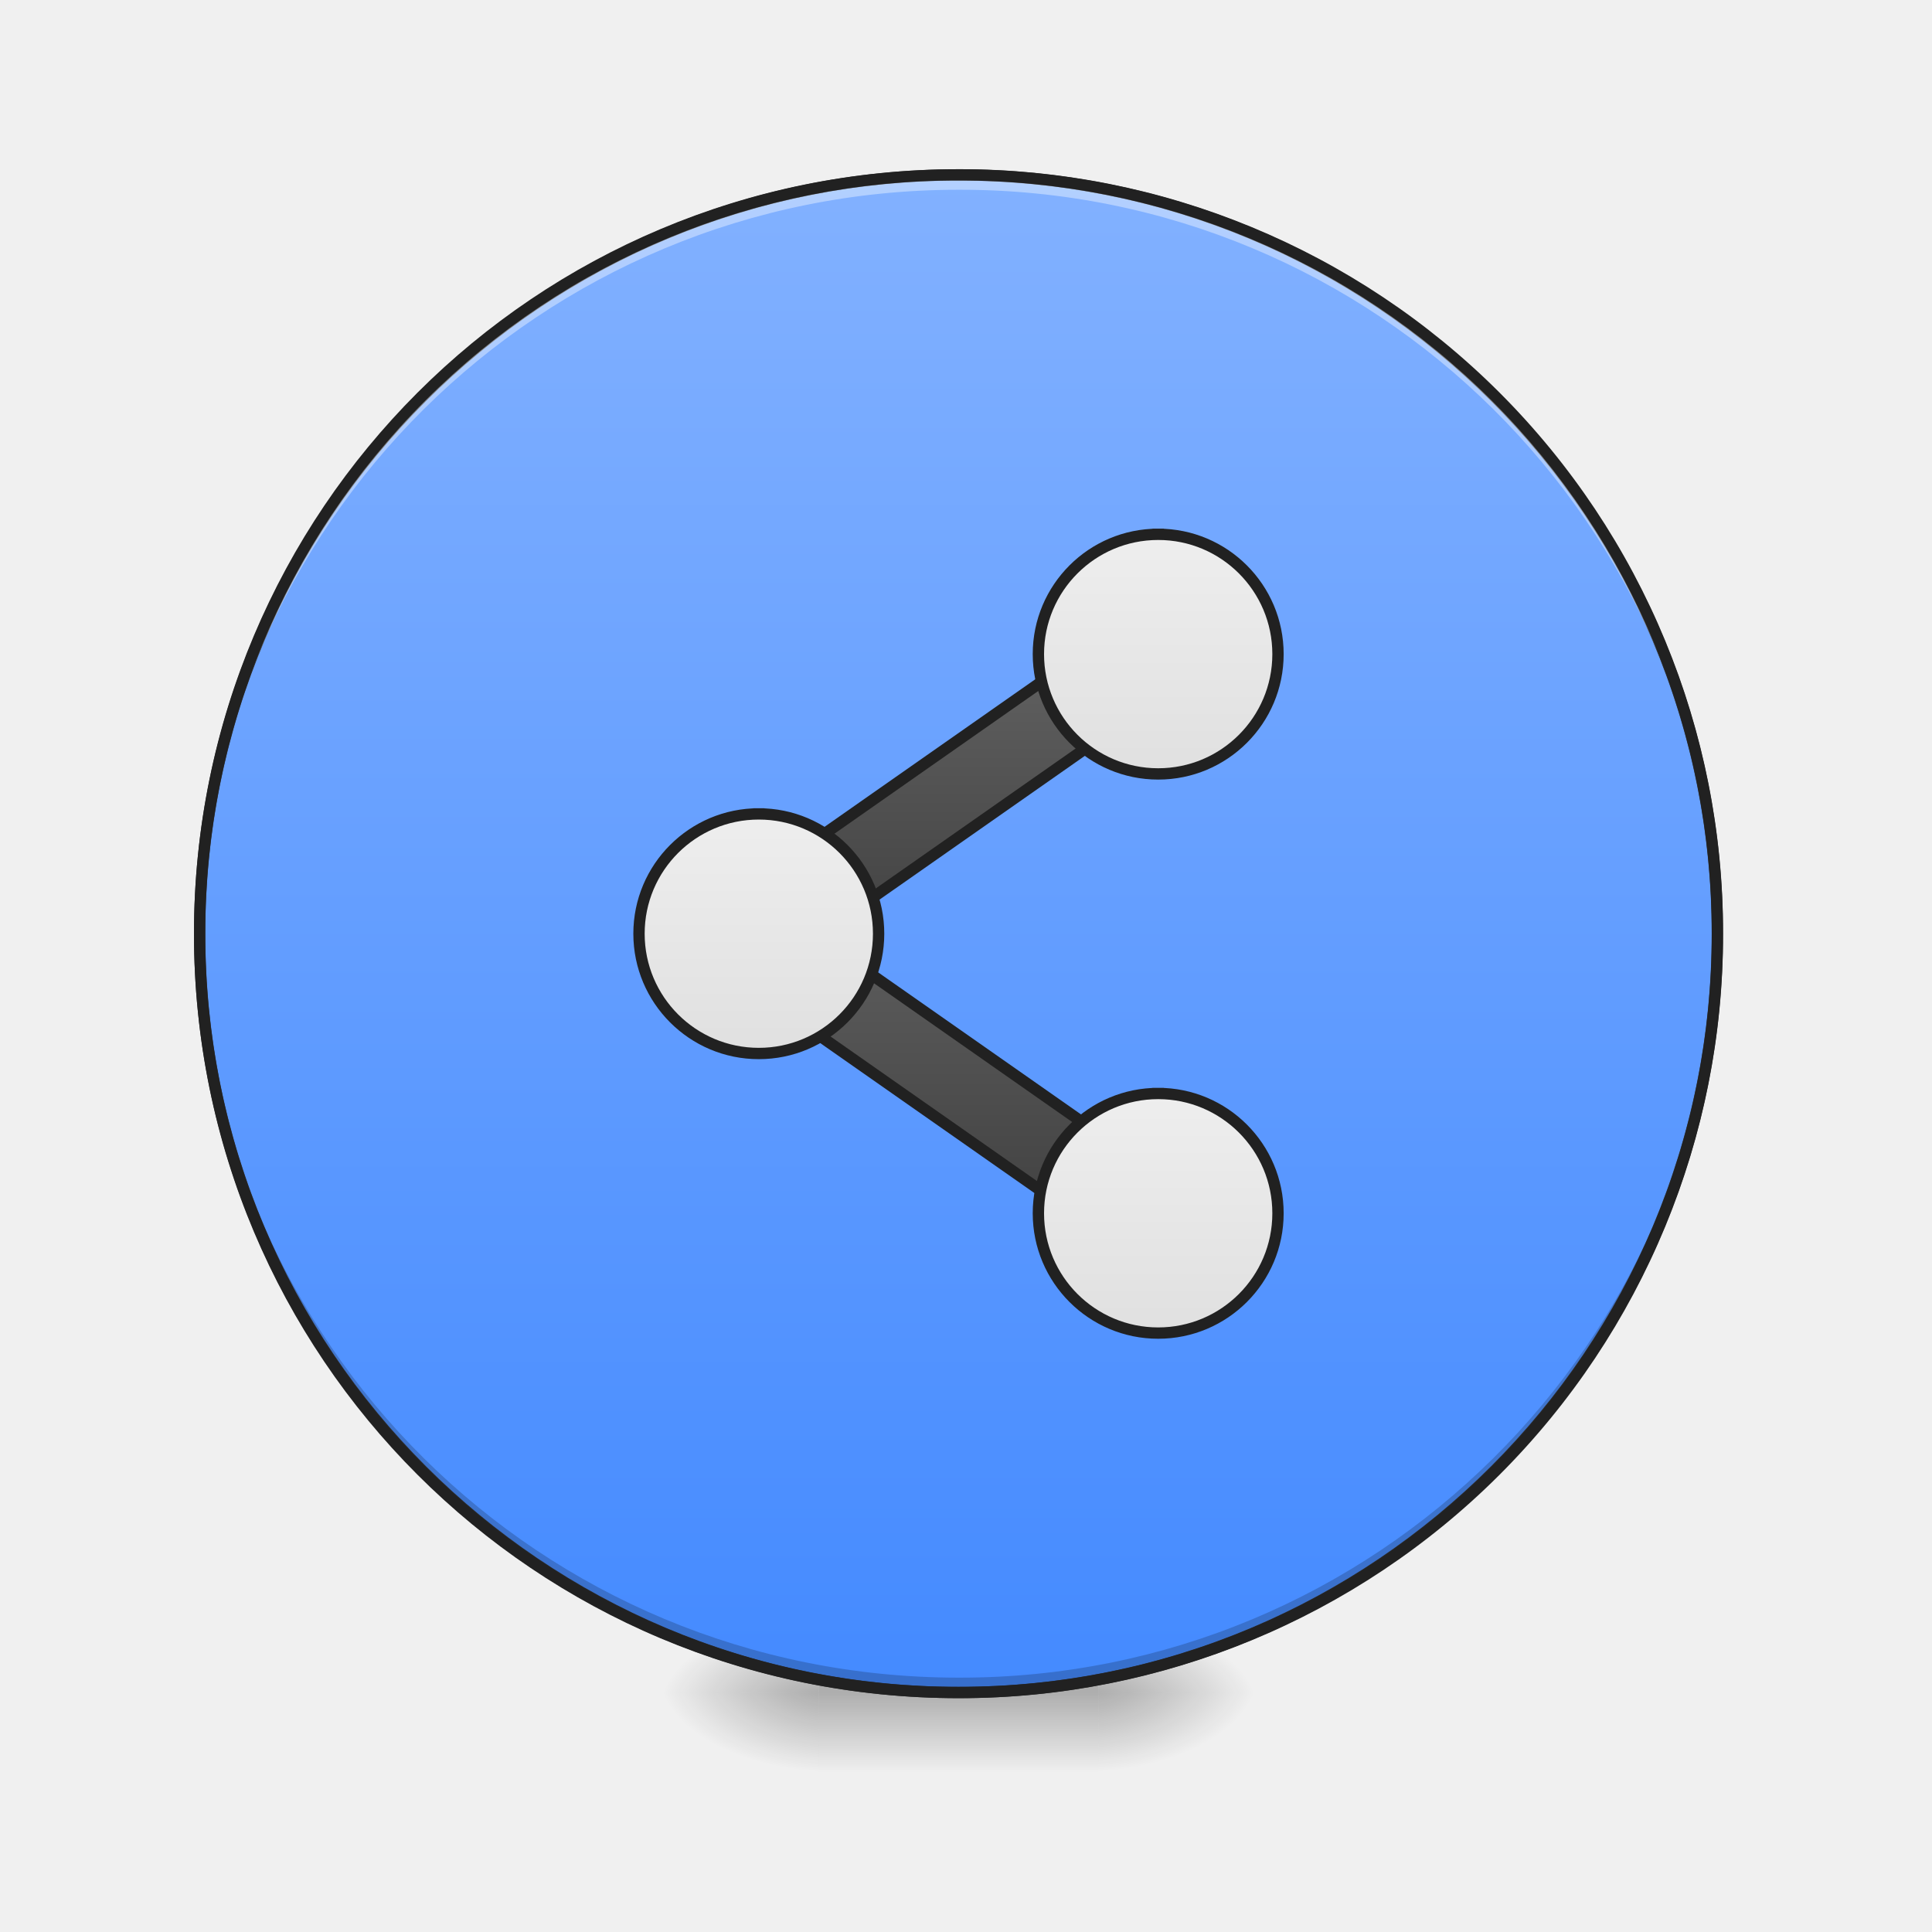
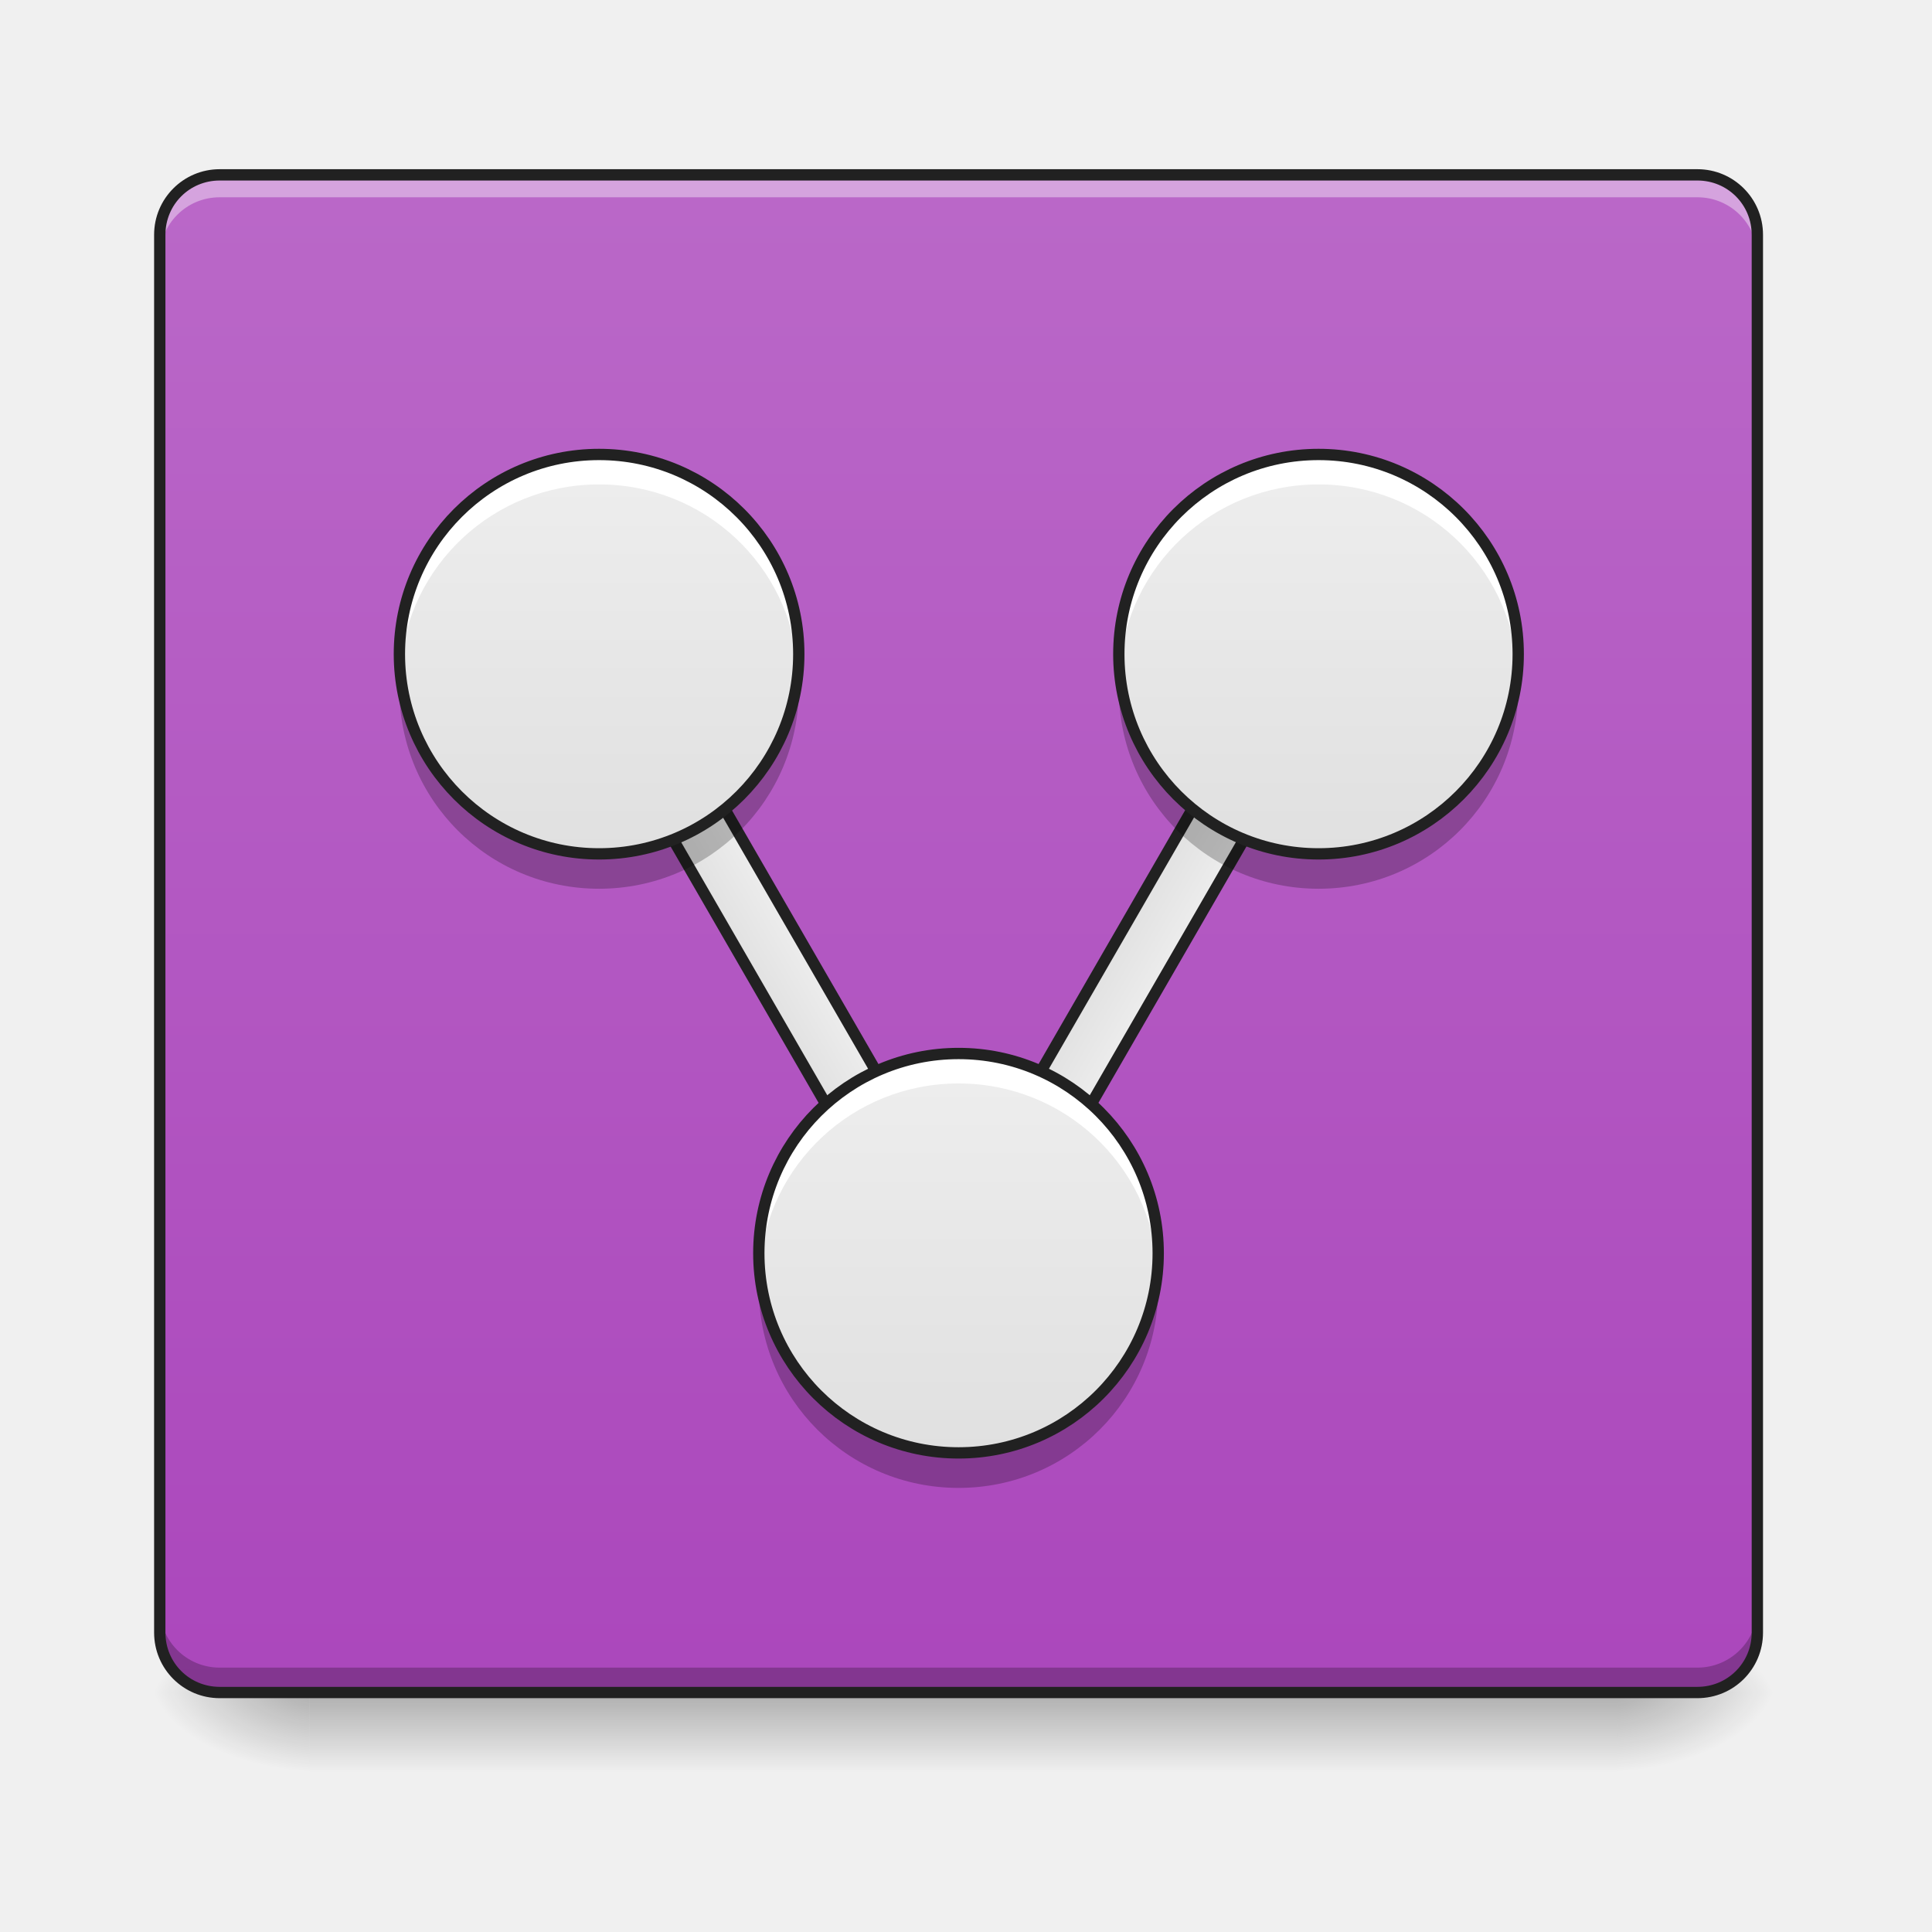
- <svg xmlns="http://www.w3.org/2000/svg" width="64pt" height="64pt" viewBox="0 0 64 64">
+ <svg xmlns="http://www.w3.org/2000/svg" width="64pt" height="64pt" viewBox="0 0 64 64" version="1.1">
  <defs>
-     <radialGradient id="a" gradientUnits="userSpaceOnUse" cx="450.909" cy="189.579" fx="450.909" fy="189.579" r="21.167" gradientTransform="matrix(0 -.15626 -.28128 0 89.046 127.19)">
-       <stop offset="0" stop-opacity=".314" />
-       <stop offset=".222" stop-opacity=".275" />
-       <stop offset="1" stop-opacity="0" />
+     <linearGradient id="linear0" gradientUnits="userSpaceOnUse" x1="349.25" y1="11.25" x2="349.25" y2="-115.75" gradientTransform="matrix(0.104177,0,0,0.104177,7.276735,27.11196)">
+       <stop offset="0" style="stop-color:rgb(87.843%,87.843%,87.843%);stop-opacity:1;" />
+       <stop offset="1" style="stop-color:rgb(93.333%,93.333%,93.333%);stop-opacity:1;" />
+     </linearGradient>
+     <linearGradient id="linear1" gradientUnits="userSpaceOnUse" x1="254" y1="233.5" x2="254" y2="254.667" gradientTransform="matrix(0.125012,0,0,0.125012,-0.00000763012,26.87757)">
+       <stop offset="0" style="stop-color:rgb(0%,0%,0%);stop-opacity:0.275;" />
+       <stop offset="1" style="stop-color:rgb(0%,0%,0%);stop-opacity:0;" />
+     </linearGradient>
+     <radialGradient id="radial0" gradientUnits="userSpaceOnUse" cx="450.909" cy="189.579" fx="450.909" fy="189.579" r="21.167" gradientTransform="matrix(0.000000348341,-0.156265,-0.281277,-0.000000203077,106.2459,127.1907)">
+       <stop offset="0" style="stop-color:rgb(0%,0%,0%);stop-opacity:0.314;" />
+       <stop offset="0.222" style="stop-color:rgb(0%,0%,0%);stop-opacity:0.275;" />
+       <stop offset="1" style="stop-color:rgb(0%,0%,0%);stop-opacity:0;" />
    </radialGradient>
-     <radialGradient id="b" gradientUnits="userSpaceOnUse" cx="450.909" cy="189.579" fx="450.909" fy="189.579" r="21.167" gradientTransform="matrix(0 .15626 .28128 0 -25.54 -15.055)">
-       <stop offset="0" stop-opacity=".314" />
-       <stop offset=".222" stop-opacity=".275" />
-       <stop offset="1" stop-opacity="0" />
+     <radialGradient id="radial1" gradientUnits="userSpaceOnUse" cx="450.909" cy="189.579" fx="450.909" fy="189.579" r="21.167" gradientTransform="matrix(-0.000000348341,0.156265,0.281277,0.000000203077,-42.40904,-15.05496)">
+       <stop offset="0" style="stop-color:rgb(0%,0%,0%);stop-opacity:0.314;" />
+       <stop offset="0.222" style="stop-color:rgb(0%,0%,0%);stop-opacity:0.275;" />
+       <stop offset="1" style="stop-color:rgb(0%,0%,0%);stop-opacity:0;" />
    </radialGradient>
-     <radialGradient id="c" gradientUnits="userSpaceOnUse" cx="450.909" cy="189.579" fx="450.909" fy="189.579" r="21.167" gradientTransform="matrix(0 -.15626 .28128 0 -25.54 127.19)">
-       <stop offset="0" stop-opacity=".314" />
-       <stop offset=".222" stop-opacity=".275" />
-       <stop offset="1" stop-opacity="0" />
+     <radialGradient id="radial2" gradientUnits="userSpaceOnUse" cx="450.909" cy="189.579" fx="450.909" fy="189.579" r="21.167" gradientTransform="matrix(-0.000000348341,-0.156265,0.281277,-0.000000203077,-42.40904,127.1907)">
+       <stop offset="0" style="stop-color:rgb(0%,0%,0%);stop-opacity:0.314;" />
+       <stop offset="0.222" style="stop-color:rgb(0%,0%,0%);stop-opacity:0.275;" />
+       <stop offset="1" style="stop-color:rgb(0%,0%,0%);stop-opacity:0;" />
    </radialGradient>
-     <radialGradient id="d" gradientUnits="userSpaceOnUse" cx="450.909" cy="189.579" fx="450.909" fy="189.579" r="21.167" gradientTransform="matrix(0 .15626 -.28128 0 89.046 -15.055)">
-       <stop offset="0" stop-opacity=".314" />
-       <stop offset=".222" stop-opacity=".275" />
-       <stop offset="1" stop-opacity="0" />
+     <radialGradient id="radial3" gradientUnits="userSpaceOnUse" cx="450.909" cy="189.579" fx="450.909" fy="189.579" r="21.167" gradientTransform="matrix(0.000000348341,0.156265,-0.281277,0.000000203077,106.2459,-15.05496)">
+       <stop offset="0" style="stop-color:rgb(0%,0%,0%);stop-opacity:0.314;" />
+       <stop offset="0.222" style="stop-color:rgb(0%,0%,0%);stop-opacity:0.275;" />
+       <stop offset="1" style="stop-color:rgb(0%,0%,0%);stop-opacity:0;" />
    </radialGradient>
-     <linearGradient id="e" gradientUnits="userSpaceOnUse" x1="255.323" y1="233.5" x2="255.323" y2="254.667" gradientTransform="matrix(.02672 0 0 .12501 24.93 26.878)">
-       <stop offset="0" stop-opacity=".275" />
-       <stop offset="1" stop-opacity="0" />
+     <linearGradient id="linear2" gradientUnits="userSpaceOnUse" x1="254" y1="-168.667" x2="254" y2="233.5" gradientTransform="matrix(0.125012,0,0,0.125012,0,26.87757)">
+       <stop offset="0" style="stop-color:rgb(72.941%,40.784%,78.431%);stop-opacity:1;" />
+       <stop offset="1" style="stop-color:rgb(67.059%,27.843%,73.725%);stop-opacity:1;" />
    </linearGradient>
-     <linearGradient id="f" gradientUnits="userSpaceOnUse" x1="254" y1="-168.667" x2="254" y2="233.5">
-       <stop offset="0" stop-color="#82b1ff" />
-       <stop offset="1" stop-color="#448aff" />
+     <linearGradient id="linear3" gradientUnits="userSpaceOnUse" x1="241.917" y1="8.604" x2="260.792" y2="8.604" gradientTransform="matrix(0.108264,-0.062506,0.062506,0.108264,-2.314158,46.04042)">
+       <stop offset="0" style="stop-color:rgb(87.843%,87.843%,87.843%);stop-opacity:1;" />
+       <stop offset="1" style="stop-color:rgb(93.333%,93.333%,93.333%);stop-opacity:1;" />
    </linearGradient>
-     <linearGradient id="g" gradientUnits="userSpaceOnUse" x1="198.141" y1="178.313" x2="240.633" y2="117.627">
-       <stop offset="0" stop-color="#424242" />
-       <stop offset="1" stop-color="#616161" />
+     <linearGradient id="linear4" gradientUnits="userSpaceOnUse" x1="241.917" y1="8.604" x2="260.792" y2="8.604" gradientTransform="matrix(0.108264,0.062506,-0.062506,0.108264,11.39525,14.61815)">
+       <stop offset="0" style="stop-color:rgb(87.843%,87.843%,87.843%);stop-opacity:1;" />
+       <stop offset="1" style="stop-color:rgb(93.333%,93.333%,93.333%);stop-opacity:1;" />
    </linearGradient>
-     <linearGradient id="h" gradientUnits="userSpaceOnUse" x1="251.812" y1="46.308" x2="203.249" y2="115.663">
-       <stop offset="0" stop-color="#424242" />
-       <stop offset="1" stop-color="#616161" />
+     <linearGradient id="linear5" gradientUnits="userSpaceOnUse" x1="349.25" y1="11.25" x2="349.25" y2="-115.75" gradientTransform="matrix(0.104177,0,0,0.104177,-4.630653,46.95761)">
+       <stop offset="0" style="stop-color:rgb(87.843%,87.843%,87.843%);stop-opacity:1;" />
+       <stop offset="1" style="stop-color:rgb(93.333%,93.333%,93.333%);stop-opacity:1;" />
    </linearGradient>
-     <linearGradient id="i" gradientUnits="userSpaceOnUse" x1="201.083" y1="64.167" x2="201.083" y2=".667">
-       <stop offset="0" stop-color="#e0e0e0" />
-       <stop offset="1" stop-color="#eee" />
+     <linearGradient id="linear6" gradientUnits="userSpaceOnUse" x1="349.25" y1="11.25" x2="349.25" y2="-115.75" gradientTransform="matrix(0.104177,0,0,0.104177,-16.53804,27.11196)">
+       <stop offset="0" style="stop-color:rgb(87.843%,87.843%,87.843%);stop-opacity:1;" />
+       <stop offset="1" style="stop-color:rgb(93.333%,93.333%,93.333%);stop-opacity:1;" />
    </linearGradient>
-     <linearGradient id="j" gradientUnits="userSpaceOnUse" x1="306.917" y1="-9.917" x2="306.917" y2="-73.417">
-       <stop offset="0" stop-color="#e0e0e0" />
-       <stop offset="1" stop-color="#eee" />
-     </linearGradient>
-     <linearGradient id="k" gradientUnits="userSpaceOnUse" x1="306.917" y1="138.25" x2="306.917" y2="74.75">
-       <stop offset="0" stop-color="#e0e0e0" />
-       <stop offset="1" stop-color="#eee" />
+     <linearGradient id="linear7" gradientUnits="userSpaceOnUse" x1="349.25" y1="11.25" x2="349.25" y2="-115.75" gradientTransform="matrix(0.104177,0,0,0.104177,7.295018,27.11196)">
+       <stop offset="0" style="stop-color:rgb(87.843%,87.843%,87.843%);stop-opacity:1;" />
+       <stop offset="1" style="stop-color:rgb(93.333%,93.333%,93.333%);stop-opacity:1;" />
    </linearGradient>
  </defs>
-   <path d="M36.383 56.066h5.293v-2.644h-5.293zm0 0" fill="url(#a)" />
-   <path d="M27.121 56.066h-5.289v2.649h5.29zm0 0" fill="url(#b)" />
-   <path d="M27.121 56.066h-5.289v-2.644h5.29zm0 0" fill="url(#c)" />
-   <path d="M36.383 56.066h5.293v2.649h-5.293zm0 0" fill="url(#d)" />
-   <path d="M27.121 55.406h9.262v3.309H27.12zm0 0" fill="url(#e)" />
-   <path d="M254.007-168.66c111.052 0 201.075 90.022 201.075 201.074s-90.023 201.074-201.075 201.074c-111.052 0-201.106-90.022-201.106-201.074s90.054-201.075 201.106-201.075zm0 0" transform="translate(0 26.878) scale(.12501)" fill="url(#f)" stroke-width="3" stroke-linecap="round" stroke="#333" />
-   <path d="M31.754 56.066A25.085 25.085 0 0 1 6.614 30.93l.003-.246c.13 13.812 11.293 24.89 25.137 24.89a25.082 25.082 0 0 0 25.137-24.89v.246a25.082 25.082 0 0 1-25.137 25.136zm0 0" fill-opacity=".196" />
-   <path d="M31.754 5.793A25.085 25.085 0 0 0 6.614 30.93l.003.246c.13-13.813 11.293-24.89 25.137-24.89a25.082 25.082 0 0 1 25.137 24.89v-.246A25.082 25.082 0 0 0 31.754 5.793zm0 0" fill="#fff" fill-opacity=".392" />
-   <path d="M147.869 130.178h116.42l-.016 21.16h-116.42zm0 0" transform="matrix(.1024 -.0717 .0717 .1024 0 26.878)" fill="url(#g)" stroke-width="3" stroke-linecap="square" stroke-linejoin="round" stroke="#212121" />
-   <path d="M31.754 5.605c-14.027 0-25.328 11.297-25.328 25.325 0 14.027 11.3 25.324 25.328 25.324A25.272 25.272 0 0 0 57.078 30.93 25.272 25.272 0 0 0 31.754 5.605zm0 .375a24.892 24.892 0 0 1 24.95 24.95 24.892 24.892 0 0 1-24.95 24.949A24.892 24.892 0 0 1 6.8 30.929 24.892 24.892 0 0 1 31.754 5.98zm0 0" fill="#212121" />
-   <path d="M185.895 75.87l116.42.002-.016 21.16-116.42-.001zm0 0" transform="matrix(.1024 .0717 .0717 -.1024 0 26.878)" fill="url(#h)" stroke-width="3" stroke-linecap="square" stroke-linejoin="round" stroke="#212121" />
-   <path d="M201.075.667c17.53 0 31.747 14.217 31.747 31.747S218.604 64.16 201.075 64.16c-17.53 0-31.747-14.218-31.747-31.747 0-17.53 14.217-31.747 31.747-31.747zm0 0" transform="translate(0 26.878) scale(.12501)" fill="url(#i)" stroke-width="3" stroke-linecap="square" stroke-linejoin="round" stroke="#212121" />
-   <path d="M306.908-73.42c17.53 0 31.747 14.218 31.747 31.747 0 17.53-14.217 31.747-31.747 31.747s-31.747-14.217-31.747-31.747S289.38-73.42 306.908-73.42zm0 0" transform="translate(0 26.878) scale(.12501)" fill="url(#j)" stroke-width="3" stroke-linecap="square" stroke-linejoin="round" stroke="#212121" />
-   <path d="M306.908 74.754c17.53 0 31.747 14.217 31.747 31.747s-14.217 31.747-31.747 31.747-31.747-14.218-31.747-31.747c0-17.53 14.218-31.747 31.747-31.747zm0 0" transform="translate(0 26.878) scale(.12501)" fill="url(#k)" stroke-width="3" stroke-linecap="square" stroke-linejoin="round" stroke="#212121" />
+   <g id="surface1">
+     <path style=" stroke:none;fill-rule:nonzero;fill:rgb(0%,0%,0%);fill-opacity:0.235;" d="M 43.66 29.441 C 39.996 29.441 37.047 26.492 37.047 22.828 C 37.047 22.66 37.051 22.492 37.062 22.332 C 37.316 25.762 40.164 28.449 43.66 28.449 C 47.16 28.449 50.004 25.762 50.258 22.332 C 50.27 22.492 50.277 22.66 50.277 22.828 C 50.277 26.492 47.324 29.441 43.66 29.441 Z M 43.66 29.441 " />
+     <path style=" stroke:none;fill-rule:nonzero;fill:rgb(100%,100%,100%);fill-opacity:1;" d="M 43.66 15.055 C 39.996 15.055 37.047 18.004 37.047 21.668 C 37.047 21.836 37.051 22 37.062 22.164 C 37.316 18.734 40.164 16.047 43.66 16.047 C 47.16 16.047 50.004 18.734 50.258 22.164 C 50.27 22 50.277 21.836 50.277 21.668 C 50.277 18.004 47.324 15.055 43.66 15.055 Z M 43.66 15.055 " />
+     <path style="fill:none;stroke-width:3;stroke-linecap:round;stroke-linejoin:round;stroke:rgb(12.941%,12.941%,12.941%);stroke-opacity:1;stroke-miterlimit:4;" d="M 349.248 -94.574 C 378.464 -94.574 402.18 -70.889 402.18 -41.673 C 402.18 -12.457 378.464 11.26 349.248 11.26 C 320.032 11.26 296.347 -12.457 296.347 -41.673 C 296.347 -70.889 320.032 -94.574 349.248 -94.574 Z M 349.248 -94.574 " transform="matrix(0.125012,0,0,0.125012,0,26.87757)" />
+     <path style=" stroke:none;fill-rule:nonzero;fill:url(#linear0);" d="M 43.66 15.055 C 47.312 15.055 50.277 18.016 50.277 21.668 C 50.277 25.32 47.312 28.285 43.66 28.285 C 40.008 28.285 37.047 25.32 37.047 21.668 C 37.047 18.016 40.008 15.055 43.66 15.055 Z M 43.66 15.055 " />
+     <path style=" stroke:none;fill-rule:nonzero;fill:url(#linear1);" d="M 10.254 56.066 L 53.582 56.066 L 53.582 58.715 L 10.254 58.715 Z M 10.254 56.066 " />
+     <path style=" stroke:none;fill-rule:nonzero;fill:url(#radial0);" d="M 53.582 56.066 L 58.875 56.066 L 58.875 53.422 L 53.582 53.422 Z M 53.582 56.066 " />
+     <path style=" stroke:none;fill-rule:nonzero;fill:url(#radial1);" d="M 10.254 56.066 L 4.961 56.066 L 4.961 58.715 L 10.254 58.715 Z M 10.254 56.066 " />
+     <path style=" stroke:none;fill-rule:nonzero;fill:url(#radial2);" d="M 10.254 56.066 L 4.961 56.066 L 4.961 53.422 L 10.254 53.422 Z M 10.254 56.066 " />
+     <path style=" stroke:none;fill-rule:nonzero;fill:url(#radial3);" d="M 53.582 56.066 L 58.875 56.066 L 58.875 58.715 L 53.582 58.715 Z M 53.582 56.066 " />
+     <path style=" stroke:none;fill-rule:nonzero;fill:url(#linear2);" d="M 7.277 5.793 L 56.23 5.793 C 57.324 5.793 58.215 6.68 58.215 7.777 L 58.215 54.082 C 58.215 55.18 57.324 56.066 56.23 56.066 L 7.277 56.066 C 6.18 56.066 5.293 55.18 5.293 54.082 L 5.293 7.777 C 5.293 6.68 6.18 5.793 7.277 5.793 Z M 7.277 5.793 " />
+     <path style=" stroke:none;fill-rule:nonzero;fill:url(#linear3);" d="M 19.449 22.879 L 21.168 21.887 L 31.422 39.645 L 29.703 40.637 Z M 19.449 22.879 " />
+     <path style=" stroke:none;fill-rule:nonzero;fill:url(#linear4);" d="M 42.336 21.887 L 44.055 22.879 L 33.801 40.637 L 32.082 39.645 Z M 42.336 21.887 " />
+     <path style=" stroke:none;fill-rule:nonzero;fill:rgb(100%,100%,100%);fill-opacity:0.392;" d="M 7.277 5.793 C 6.176 5.793 5.293 6.676 5.293 7.777 L 5.293 8.52 C 5.293 7.422 6.176 6.535 7.277 6.535 L 56.23 6.535 C 57.328 6.535 58.215 7.422 58.215 8.52 L 58.215 7.777 C 58.215 6.676 57.328 5.793 56.23 5.793 Z M 7.277 5.793 " />
+     <path style=" stroke:none;fill-rule:nonzero;fill:rgb(0%,0%,0%);fill-opacity:0.235;" d="M 7.277 55.984 C 6.176 55.984 5.293 55.098 5.293 54 L 5.293 53.258 C 5.293 54.355 6.176 55.242 7.277 55.242 L 56.23 55.242 C 57.328 55.242 58.215 54.355 58.215 53.258 L 58.215 54 C 58.215 55.098 57.328 55.984 56.23 55.984 Z M 7.277 55.984 " />
+     <path style="fill:none;stroke-width:3;stroke-linecap:round;stroke-linejoin:round;stroke:rgb(12.941%,12.941%,12.941%);stroke-opacity:1;stroke-miterlimit:4;" d="M 150.728 50.089 L 166.603 50.089 L 166.613 214.119 L 150.738 214.118 Z M 150.728 50.089 " transform="matrix(0.108264,-0.062506,0.062506,0.108264,0,26.87757)" />
+     <path style=" stroke:none;fill-rule:nonzero;fill:rgb(12.941%,12.941%,12.941%);fill-opacity:1;" d="M 7.277 5.605 C 6.078 5.605 5.105 6.578 5.105 7.777 L 5.105 54.082 C 5.105 55.285 6.078 56.254 7.277 56.254 L 56.23 56.254 C 57.43 56.254 58.402 55.285 58.402 54.082 L 58.402 7.777 C 58.402 6.578 57.43 5.605 56.23 5.605 Z M 7.277 5.98 L 56.23 5.98 C 57.227 5.98 58.027 6.777 58.027 7.777 L 58.027 54.082 C 58.027 55.082 57.227 55.879 56.23 55.879 L 7.277 55.879 C 6.277 55.879 5.48 55.082 5.48 54.082 L 5.48 7.777 C 5.48 6.777 6.277 5.98 7.277 5.98 Z M 7.277 5.98 " />
+     <path style="fill:none;stroke-width:3;stroke-linecap:round;stroke-linejoin:round;stroke:rgb(12.941%,12.941%,12.941%);stroke-opacity:1;stroke-miterlimit:4;" d="M 273.322 -203.902 L 289.198 -203.903 L 289.188 -39.873 L 273.313 -39.872 Z M 273.322 -203.902 " transform="matrix(0.108264,0.062506,-0.062506,0.108264,0,26.87757)" />
+     <path style=" stroke:none;fill-rule:nonzero;fill:url(#linear5);" d="M 31.754 34.898 C 35.406 34.898 38.367 37.859 38.367 41.516 C 38.367 45.168 35.406 48.129 31.754 48.129 C 28.098 48.129 25.137 45.168 25.137 41.516 C 25.137 37.859 28.098 34.898 31.754 34.898 Z M 31.754 34.898 " />
+     <path style=" stroke:none;fill-rule:nonzero;fill:url(#linear6);" d="M 19.844 15.055 C 23.5 15.055 26.461 18.016 26.461 21.668 C 26.461 25.32 23.5 28.285 19.844 28.285 C 16.191 28.285 13.23 25.32 13.23 21.668 C 13.23 18.016 16.191 15.055 19.844 15.055 Z M 19.844 15.055 " />
+     <path style=" stroke:none;fill-rule:nonzero;fill:rgb(100%,100%,100%);fill-opacity:1;" d="M 31.754 34.898 C 28.09 34.898 25.137 37.848 25.137 41.516 C 25.137 41.68 25.145 41.848 25.156 42.012 C 25.41 38.578 28.254 35.891 31.754 35.891 C 35.25 35.891 38.098 38.578 38.352 42.012 C 38.363 41.848 38.367 41.68 38.367 41.516 C 38.367 37.848 35.418 34.898 31.754 34.898 Z M 31.754 34.898 " />
+     <path style=" stroke:none;fill-rule:nonzero;fill:rgb(100%,100%,100%);fill-opacity:1;" d="M 19.844 15.055 C 16.18 15.055 13.23 18.004 13.23 21.668 C 13.23 21.836 13.238 22 13.25 22.164 C 13.5 18.734 16.348 16.047 19.844 16.047 C 23.344 16.047 26.191 18.734 26.441 22.164 C 26.453 22 26.461 21.836 26.461 21.668 C 26.461 18.004 23.512 15.055 19.844 15.055 Z M 19.844 15.055 " />
+     <path style=" stroke:none;fill-rule:nonzero;fill:rgb(0%,0%,0%);fill-opacity:0.235;" d="M 31.754 49.289 C 28.09 49.289 25.137 46.336 25.137 42.672 C 25.137 42.504 25.145 42.34 25.156 42.176 C 25.41 45.605 28.254 48.297 31.754 48.297 C 35.25 48.297 38.098 45.605 38.352 42.176 C 38.363 42.34 38.367 42.504 38.367 42.672 C 38.367 46.336 35.418 49.289 31.754 49.289 Z M 31.754 49.289 " />
+     <path style=" stroke:none;fill-rule:nonzero;fill:rgb(0%,0%,0%);fill-opacity:0.235;" d="M 19.844 29.441 C 16.18 29.441 13.23 26.492 13.23 22.828 C 13.23 22.66 13.238 22.492 13.25 22.332 C 13.5 25.762 16.348 28.449 19.844 28.449 C 23.344 28.449 26.191 25.762 26.441 22.332 C 26.453 22.492 26.461 22.66 26.461 22.828 C 26.461 26.492 23.512 29.441 19.844 29.441 Z M 19.844 29.441 " />
+     <path style="fill:none;stroke-width:3;stroke-linecap:round;stroke-linejoin:round;stroke:rgb(12.941%,12.941%,12.941%);stroke-opacity:1;stroke-miterlimit:4;" d="M 254.007 64.161 C 283.223 64.161 306.908 87.846 306.908 117.093 C 306.908 146.309 283.223 169.994 254.007 169.994 C 224.76 169.994 201.075 146.309 201.075 117.093 C 201.075 87.846 224.76 64.161 254.007 64.161 Z M 254.007 64.161 " transform="matrix(0.125012,0,0,0.125012,0,26.87757)" />
+     <path style="fill:none;stroke-width:3;stroke-linecap:round;stroke-linejoin:round;stroke:rgb(12.941%,12.941%,12.941%);stroke-opacity:1;stroke-miterlimit:4;" d="M 158.735 -94.574 C 187.982 -94.574 211.667 -70.889 211.667 -41.673 C 211.667 -12.457 187.982 11.26 158.735 11.26 C 129.519 11.26 105.834 -12.457 105.834 -41.673 C 105.834 -70.889 129.519 -94.574 158.735 -94.574 Z M 158.735 -94.574 " transform="matrix(0.125012,0,0,0.125012,0,26.87757)" />
+     <path style=" stroke:none;fill-rule:nonzero;fill:url(#linear7);" d="M 43.68 15.055 C 47.332 15.055 50.293 18.016 50.293 21.668 C 50.293 25.32 47.332 28.285 43.68 28.285 C 40.023 28.285 37.062 25.32 37.062 21.668 C 37.062 18.016 40.023 15.055 43.68 15.055 Z M 43.68 15.055 " />
+     <path style=" stroke:none;fill-rule:nonzero;fill:rgb(100%,100%,100%);fill-opacity:1;" d="M 43.68 15.055 C 40.016 15.055 37.062 18.004 37.062 21.668 C 37.062 21.836 37.07 22 37.082 22.164 C 37.332 18.734 40.18 16.047 43.68 16.047 C 47.176 16.047 50.023 18.734 50.277 22.164 C 50.289 22 50.293 21.836 50.293 21.668 C 50.293 18.004 47.344 15.055 43.68 15.055 Z M 43.68 15.055 " />
+     <path style=" stroke:none;fill-rule:nonzero;fill:rgb(0%,0%,0%);fill-opacity:0.235;" d="M 43.68 29.441 C 40.016 29.441 37.062 26.492 37.062 22.828 C 37.062 22.66 37.07 22.492 37.082 22.332 C 37.332 25.762 40.18 28.449 43.68 28.449 C 47.176 28.449 50.023 25.762 50.277 22.332 C 50.289 22.492 50.293 22.66 50.293 22.828 C 50.293 26.492 47.344 29.441 43.68 29.441 Z M 43.68 29.441 " />
+     <path style="fill:none;stroke-width:3;stroke-linecap:round;stroke-linejoin:round;stroke:rgb(12.941%,12.941%,12.941%);stroke-opacity:1;stroke-miterlimit:4;" d="M 349.404 -94.574 C 378.62 -94.574 402.305 -70.889 402.305 -41.673 C 402.305 -12.457 378.62 11.26 349.404 11.26 C 320.157 11.26 296.472 -12.457 296.472 -41.673 C 296.472 -70.889 320.157 -94.574 349.404 -94.574 Z M 349.404 -94.574 " transform="matrix(0.125012,0,0,0.125012,0,26.87757)" />
+   </g>
</svg>
